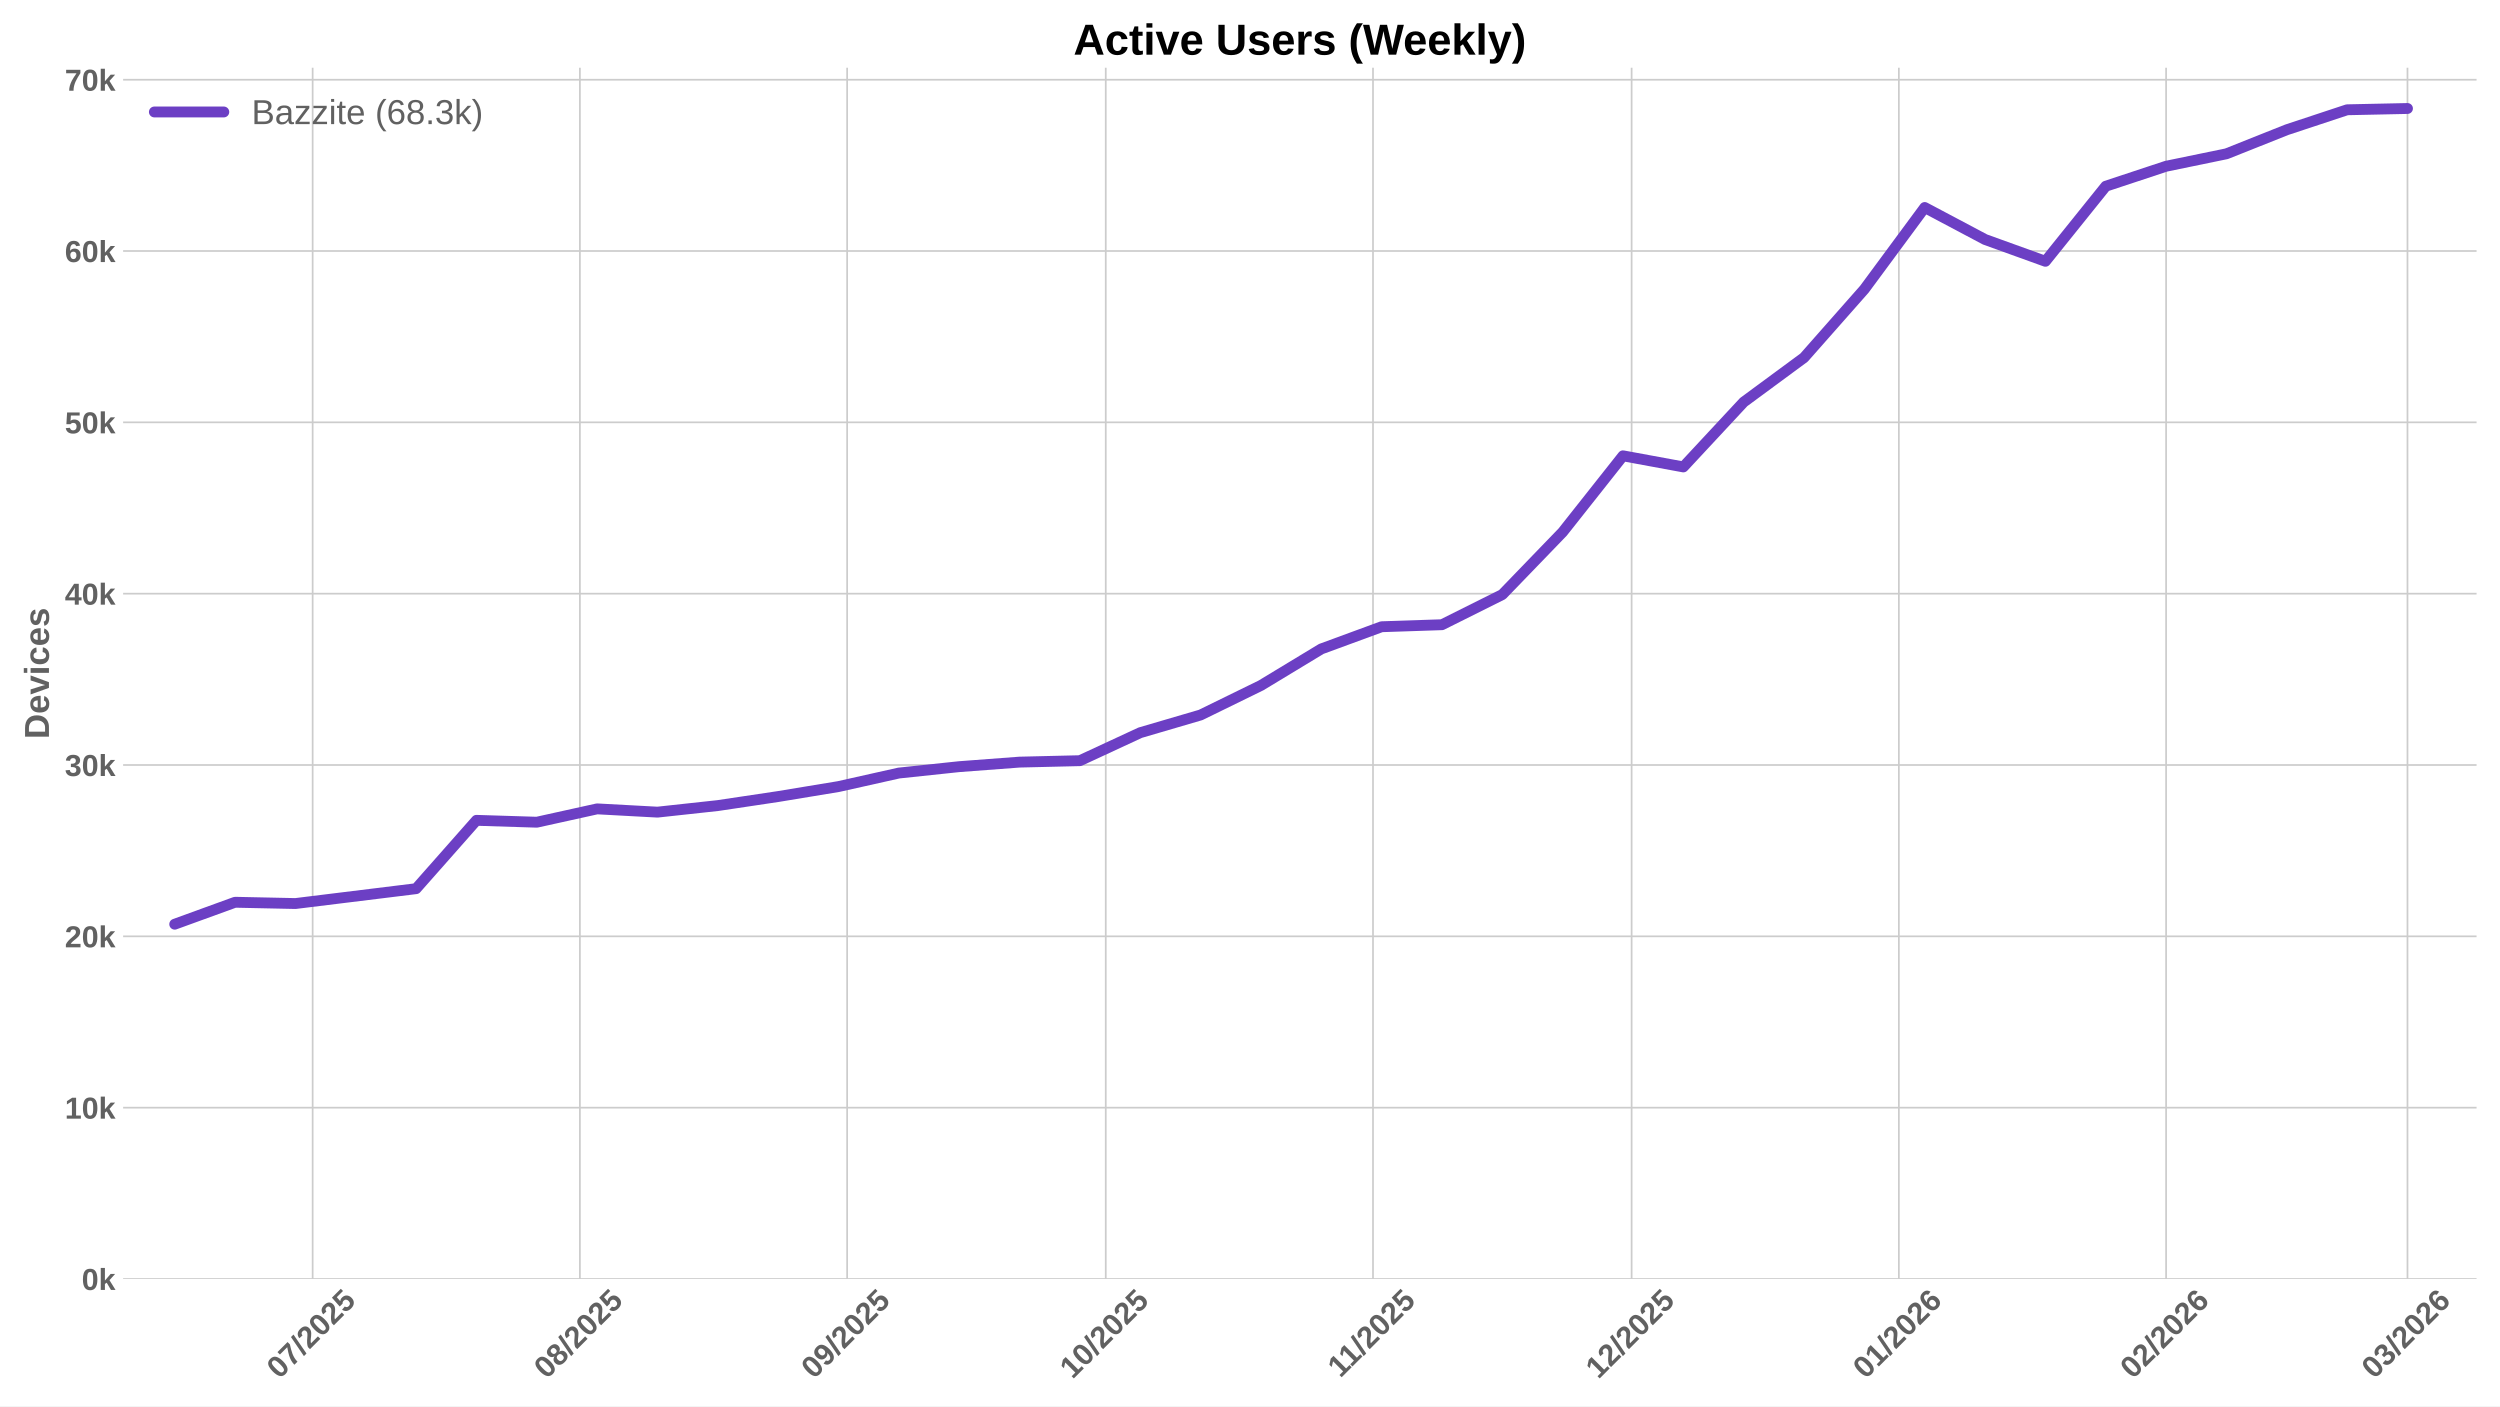
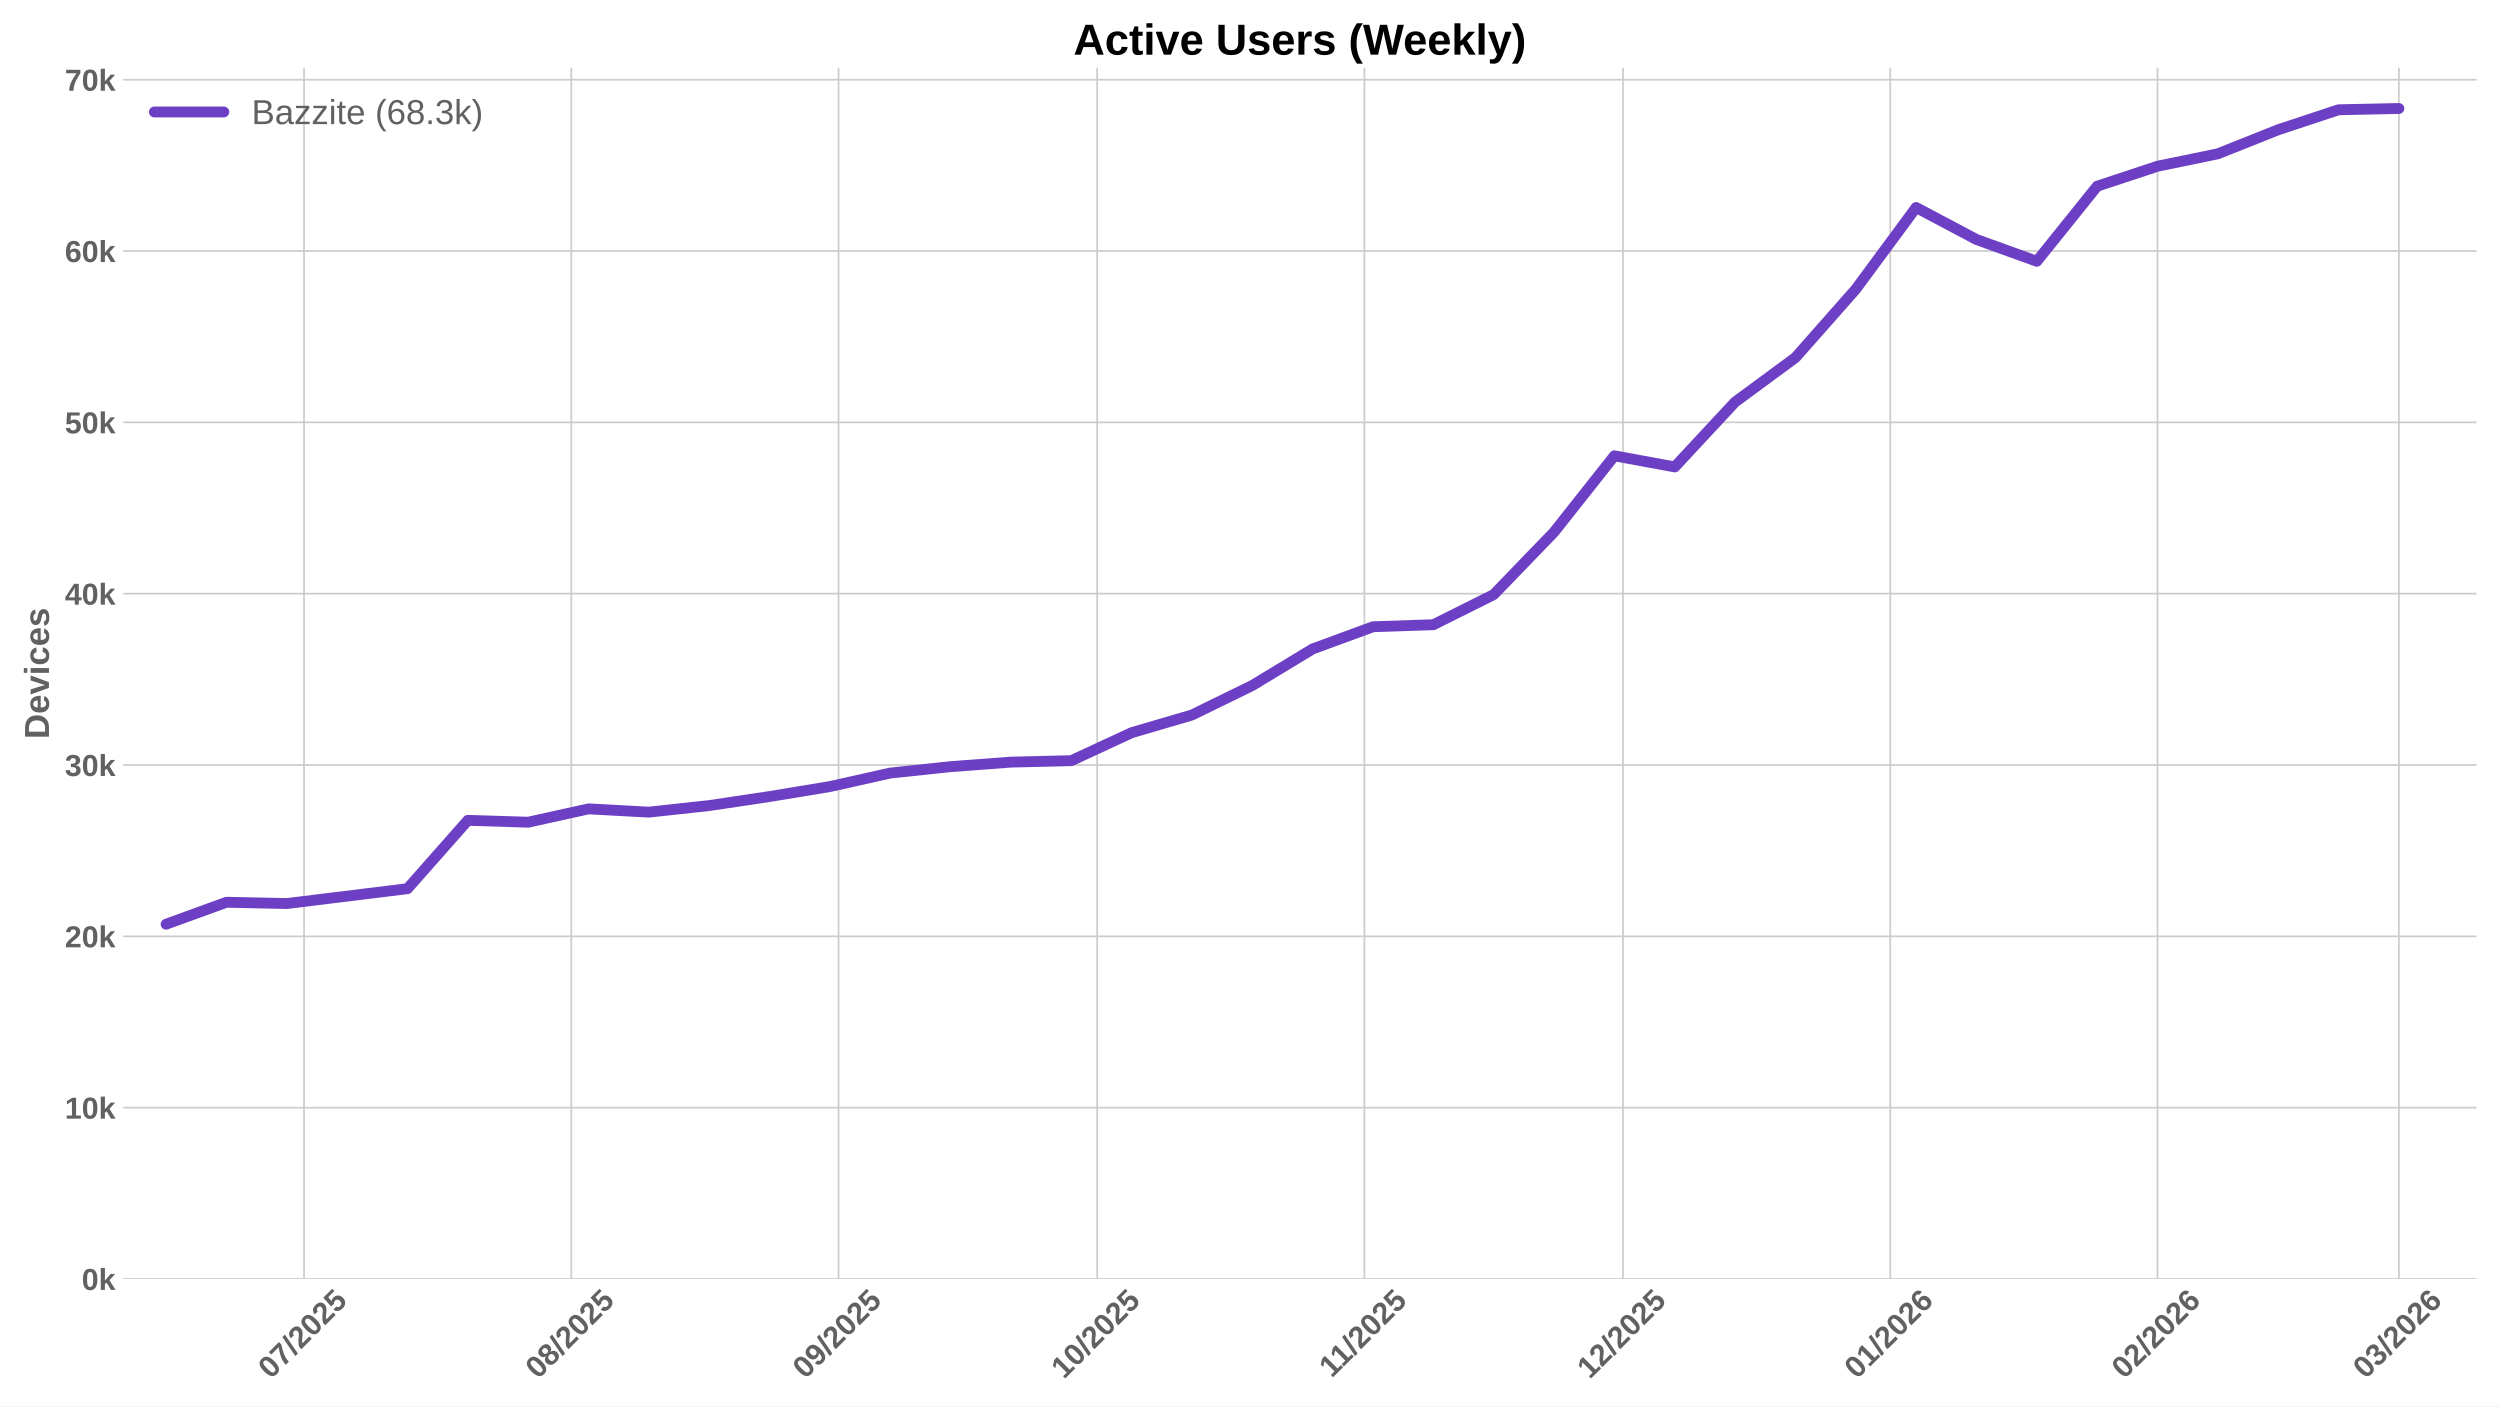
<svg xmlns="http://www.w3.org/2000/svg" xmlns:xlink="http://www.w3.org/1999/xlink" width="1152pt" height="648pt" viewBox="0 0 1152 648" version="1.1">
  <defs>
    <style type="text/css">*{stroke-linejoin: round; stroke-linecap: butt}</style>
  </defs>
  <g id="figure_1">
    <g id="patch_1">
      <path d="M 0 648  L 1152 648  L 1152 0  L 0 0  z " style="fill: #ffffff" />
    </g>
    <g id="axes_1">
      <g id="patch_2">
        <path d="M 56.73 589.343  L 1141.2 589.343  L 1141.2 31.2  L 56.73 31.2  z " style="fill: #ffffff" />
      </g>
      <g id="matplotlib.axis_1">
        <g id="xtick_1">
          <g id="line2d_1">
-             <path d="M 144.07 589.343  L 144.07 31.2  " clip-path="url(#pd4d0d3df00)" style="fill: none; stroke: #cccccc; stroke-width: 0.8; stroke-linecap: round" />
+             <path d="M 140.105 589.343  L 140.105 31.2  " clip-path="url(#p2dd704843e)" style="fill: none; stroke: #cccccc; stroke-width: 0.8; stroke-linecap: round" />
          </g>
          <g id="line2d_2" />
          <g id="text_1">
-             <g style="fill: #616161" transform="translate(128.7396 635.7977) rotate(-45) scale(0.14 -0.14)">
+             <g style="fill: #616161" transform="translate(124.7747 635.7977) rotate(-45) scale(0.14 -0.14)">
              <defs>
                <path id="LiberationSans-Bold-30" d="M 3297 2203  Q 3297 1088 2914 512  Q 2531 -63 1766 -63  Q 253 -63 253 2203  Q 253 2994 418 3494  Q 584 3994 915 4231  Q 1247 4469 1791 4469  Q 2572 4469 2934 3903  Q 3297 3338 3297 2203  z M 2416 2203  Q 2416 2813 2356 3150  Q 2297 3488 2165 3634  Q 2034 3781 1784 3781  Q 1519 3781 1383 3632  Q 1247 3484 1189 3148  Q 1131 2813 1131 2203  Q 1131 1600 1192 1261  Q 1253 922 1386 775  Q 1519 628 1772 628  Q 2022 628 2158 783  Q 2294 938 2355 1278  Q 2416 1619 2416 2203  z " transform="scale(0.015625)" />
                <path id="LiberationSans-Bold-37" d="M 3278 3706  Q 2981 3238 2717 2797  Q 2453 2356 2256 1911  Q 2059 1466 1945 995  Q 1831 525 1831 0  L 916 0  Q 916 550 1059 1064  Q 1203 1578 1475 2111  Q 1747 2644 2463 3681  L 275 3681  L 275 4403  L 3278 4403  L 3278 3706  z " transform="scale(0.015625)" />
                <path id="LiberationSans-Bold-2f" d="M 63 -128  L 972 4638  L 1716 4638  L 822 -128  L 63 -128  z " transform="scale(0.015625)" />
                <path id="LiberationSans-Bold-32" d="M 222 0  L 222 609  Q 394 988 711 1347  Q 1028 1706 1509 2097  Q 1972 2472 2158 2715  Q 2344 2959 2344 3194  Q 2344 3769 1766 3769  Q 1484 3769 1336 3617  Q 1188 3466 1144 3163  L 259 3213  Q 334 3825 717 4147  Q 1100 4469 1759 4469  Q 2472 4469 2853 4144  Q 3234 3819 3234 3231  Q 3234 2922 3112 2672  Q 2991 2422 2800 2211  Q 2609 2000 2376 1815  Q 2144 1631 1925 1456  Q 1706 1281 1526 1103  Q 1347 925 1259 722  L 3303 722  L 3303 0  L 222 0  z " transform="scale(0.015625)" />
                <path id="LiberationSans-Bold-35" d="M 3381 1466  Q 3381 766 2945 351  Q 2509 -63 1750 -63  Q 1088 -63 689 235  Q 291 534 197 1100  L 1075 1172  Q 1144 891 1319 762  Q 1494 634 1759 634  Q 2088 634 2283 843  Q 2478 1053 2478 1447  Q 2478 1794 2293 2001  Q 2109 2209 1778 2209  Q 1413 2209 1181 1925  L 325 1925  L 478 4403  L 3125 4403  L 3125 3750  L 1275 3750  L 1203 2638  Q 1522 2919 2000 2919  Q 2628 2919 3004 2528  Q 3381 2138 3381 1466  z " transform="scale(0.015625)" />
              </defs>
              <use xlink:href="#LiberationSans-Bold-30" />
              <use xlink:href="#LiberationSans-Bold-37" transform="translate(55.61523 0)" />
              <use xlink:href="#LiberationSans-Bold-2f" transform="translate(111.2305 0)" />
              <use xlink:href="#LiberationSans-Bold-32" transform="translate(139.0137 0)" />
              <use xlink:href="#LiberationSans-Bold-30" transform="translate(194.6289 0)" />
              <use xlink:href="#LiberationSans-Bold-32" transform="translate(250.2441 0)" />
              <use xlink:href="#LiberationSans-Bold-35" transform="translate(305.8594 0)" />
            </g>
          </g>
        </g>
        <g id="xtick_2">
          <g id="line2d_3">
-             <path d="M 267.215 589.343  L 267.215 31.2  " clip-path="url(#pd4d0d3df00)" style="fill: none; stroke: #cccccc; stroke-width: 0.8; stroke-linecap: round" />
+             <path d="M 263.25 589.343  L 263.25 31.2  " clip-path="url(#p2dd704843e)" style="fill: none; stroke: #cccccc; stroke-width: 0.8; stroke-linecap: round" />
          </g>
          <g id="line2d_4" />
          <g id="text_2">
-             <g style="fill: #616161" transform="translate(251.8845 635.7977) rotate(-45) scale(0.14 -0.14)">
+             <g style="fill: #616161" transform="translate(247.9197 635.7977) rotate(-45) scale(0.14 -0.14)">
              <defs>
                <path id="LiberationSans-Bold-38" d="M 3363 1241  Q 3363 622 2953 279  Q 2544 -63 1784 -63  Q 1031 -63 617 278  Q 203 619 203 1234  Q 203 1656 447 1945  Q 691 2234 1100 2303  L 1100 2316  Q 744 2394 525 2669  Q 306 2944 306 3303  Q 306 3844 689 4156  Q 1072 4469 1772 4469  Q 2488 4469 2870 4164  Q 3253 3859 3253 3297  Q 3253 2938 3036 2666  Q 2819 2394 2453 2322  L 2453 2309  Q 2878 2241 3120 1961  Q 3363 1681 3363 1241  z M 2350 3250  Q 2350 3563 2206 3708  Q 2063 3853 1772 3853  Q 1203 3853 1203 3250  Q 1203 2619 1778 2619  Q 2066 2619 2208 2766  Q 2350 2913 2350 3250  z M 2453 1313  Q 2453 2003 1766 2003  Q 1447 2003 1276 1822  Q 1106 1641 1106 1300  Q 1106 913 1275 734  Q 1444 556 1791 556  Q 2131 556 2292 734  Q 2453 913 2453 1313  z " transform="scale(0.015625)" />
              </defs>
              <use xlink:href="#LiberationSans-Bold-30" />
              <use xlink:href="#LiberationSans-Bold-38" transform="translate(55.61523 0)" />
              <use xlink:href="#LiberationSans-Bold-2f" transform="translate(111.2305 0)" />
              <use xlink:href="#LiberationSans-Bold-32" transform="translate(139.0137 0)" />
              <use xlink:href="#LiberationSans-Bold-30" transform="translate(194.6289 0)" />
              <use xlink:href="#LiberationSans-Bold-32" transform="translate(250.2441 0)" />
              <use xlink:href="#LiberationSans-Bold-35" transform="translate(305.8594 0)" />
            </g>
          </g>
        </g>
        <g id="xtick_3">
          <g id="line2d_5">
-             <path d="M 390.36 589.343  L 390.36 31.2  " clip-path="url(#pd4d0d3df00)" style="fill: none; stroke: #cccccc; stroke-width: 0.8; stroke-linecap: round" />
+             <path d="M 386.395 589.343  L 386.395 31.2  " clip-path="url(#p2dd704843e)" style="fill: none; stroke: #cccccc; stroke-width: 0.8; stroke-linecap: round" />
          </g>
          <g id="line2d_6" />
          <g id="text_3">
-             <g style="fill: #616161" transform="translate(375.0295 635.7977) rotate(-45) scale(0.14 -0.14)">
+             <g style="fill: #616161" transform="translate(371.0646 635.7977) rotate(-45) scale(0.14 -0.14)">
              <defs>
                <path id="LiberationSans-Bold-39" d="M 3322 2272  Q 3322 1100 2894 518  Q 2466 -63 1678 -63  Q 1097 -63 767 185  Q 438 434 300 972  L 1125 1088  Q 1247 628 1688 628  Q 2056 628 2254 981  Q 2453 1334 2459 2028  Q 2341 1794 2070 1661  Q 1800 1528 1488 1528  Q 906 1528 564 1923  Q 222 2319 222 2994  Q 222 3688 623 4078  Q 1025 4469 1759 4469  Q 2550 4469 2936 3920  Q 3322 3372 3322 2272  z M 2394 2888  Q 2394 3297 2214 3539  Q 2034 3781 1738 3781  Q 1447 3781 1280 3570  Q 1113 3359 1113 2988  Q 1113 2622 1278 2401  Q 1444 2181 1741 2181  Q 2022 2181 2208 2373  Q 2394 2566 2394 2888  z " transform="scale(0.015625)" />
              </defs>
              <use xlink:href="#LiberationSans-Bold-30" />
              <use xlink:href="#LiberationSans-Bold-39" transform="translate(55.61523 0)" />
              <use xlink:href="#LiberationSans-Bold-2f" transform="translate(111.2305 0)" />
              <use xlink:href="#LiberationSans-Bold-32" transform="translate(139.0137 0)" />
              <use xlink:href="#LiberationSans-Bold-30" transform="translate(194.6289 0)" />
              <use xlink:href="#LiberationSans-Bold-32" transform="translate(250.2441 0)" />
              <use xlink:href="#LiberationSans-Bold-35" transform="translate(305.8594 0)" />
            </g>
          </g>
        </g>
        <g id="xtick_4">
          <g id="line2d_7">
-             <path d="M 509.532 589.343  L 509.532 31.2  " clip-path="url(#pd4d0d3df00)" style="fill: none; stroke: #cccccc; stroke-width: 0.8; stroke-linecap: round" />
+             <path d="M 505.567 589.343  L 505.567 31.2  " clip-path="url(#p2dd704843e)" style="fill: none; stroke: #cccccc; stroke-width: 0.8; stroke-linecap: round" />
          </g>
          <g id="line2d_8" />
          <g id="text_4">
-             <g style="fill: #616161" transform="translate(494.202 635.7977) rotate(-45) scale(0.14 -0.14)">
+             <g style="fill: #616161" transform="translate(490.2372 635.7977) rotate(-45) scale(0.14 -0.14)">
              <defs>
                <path id="LiberationSans-Bold-31" d="M 403 0  L 403 653  L 1494 653  L 1494 3656  L 438 2997  L 438 3688  L 1541 4403  L 2372 4403  L 2372 653  L 3381 653  L 3381 0  L 403 0  z " transform="scale(0.015625)" />
              </defs>
              <use xlink:href="#LiberationSans-Bold-31" />
              <use xlink:href="#LiberationSans-Bold-30" transform="translate(55.61523 0)" />
              <use xlink:href="#LiberationSans-Bold-2f" transform="translate(111.2305 0)" />
              <use xlink:href="#LiberationSans-Bold-32" transform="translate(139.0137 0)" />
              <use xlink:href="#LiberationSans-Bold-30" transform="translate(194.6289 0)" />
              <use xlink:href="#LiberationSans-Bold-32" transform="translate(250.2441 0)" />
              <use xlink:href="#LiberationSans-Bold-35" transform="translate(305.8594 0)" />
            </g>
          </g>
        </g>
        <g id="xtick_5">
          <g id="line2d_9">
-             <path d="M 632.677 589.343  L 632.677 31.2  " clip-path="url(#pd4d0d3df00)" style="fill: none; stroke: #cccccc; stroke-width: 0.8; stroke-linecap: round" />
+             <path d="M 628.712 589.343  L 628.712 31.2  " clip-path="url(#p2dd704843e)" style="fill: none; stroke: #cccccc; stroke-width: 0.8; stroke-linecap: round" />
          </g>
          <g id="line2d_10" />
          <g id="text_5">
-             <g style="fill: #616161" transform="translate(617.6192 635.2532) rotate(-45) scale(0.14 -0.14)">
+             <g style="fill: #616161" transform="translate(613.6543 635.2532) rotate(-45) scale(0.14 -0.14)">
              <use xlink:href="#LiberationSans-Bold-31" />
              <use xlink:href="#LiberationSans-Bold-31" transform="translate(50.11523 0)" />
              <use xlink:href="#LiberationSans-Bold-2f" transform="translate(105.7305 0)" />
              <use xlink:href="#LiberationSans-Bold-32" transform="translate(133.5137 0)" />
              <use xlink:href="#LiberationSans-Bold-30" transform="translate(189.1289 0)" />
              <use xlink:href="#LiberationSans-Bold-32" transform="translate(244.7441 0)" />
              <use xlink:href="#LiberationSans-Bold-35" transform="translate(300.3594 0)" />
            </g>
          </g>
        </g>
        <g id="xtick_6">
          <g id="line2d_11">
-             <path d="M 751.85 589.343  L 751.85 31.2  " clip-path="url(#pd4d0d3df00)" style="fill: none; stroke: #cccccc; stroke-width: 0.8; stroke-linecap: round" />
+             <path d="M 747.885 589.343  L 747.885 31.2  " clip-path="url(#p2dd704843e)" style="fill: none; stroke: #cccccc; stroke-width: 0.8; stroke-linecap: round" />
          </g>
          <g id="line2d_12" />
          <g id="text_6">
-             <g style="fill: #616161" transform="translate(736.5195 635.7977) rotate(-45) scale(0.14 -0.14)">
+             <g style="fill: #616161" transform="translate(732.5546 635.7977) rotate(-45) scale(0.14 -0.14)">
              <use xlink:href="#LiberationSans-Bold-31" />
              <use xlink:href="#LiberationSans-Bold-32" transform="translate(55.61523 0)" />
              <use xlink:href="#LiberationSans-Bold-2f" transform="translate(111.2305 0)" />
              <use xlink:href="#LiberationSans-Bold-32" transform="translate(139.0137 0)" />
              <use xlink:href="#LiberationSans-Bold-30" transform="translate(194.6289 0)" />
              <use xlink:href="#LiberationSans-Bold-32" transform="translate(250.2441 0)" />
              <use xlink:href="#LiberationSans-Bold-35" transform="translate(305.8594 0)" />
            </g>
          </g>
        </g>
        <g id="xtick_7">
          <g id="line2d_13">
-             <path d="M 874.995 589.343  L 874.995 31.2  " clip-path="url(#pd4d0d3df00)" style="fill: none; stroke: #cccccc; stroke-width: 0.8; stroke-linecap: round" />
+             <path d="M 871.03 589.343  L 871.03 31.2  " clip-path="url(#p2dd704843e)" style="fill: none; stroke: #cccccc; stroke-width: 0.8; stroke-linecap: round" />
          </g>
          <g id="line2d_14" />
          <g id="text_7">
-             <g style="fill: #616161" transform="translate(859.6644 635.7977) rotate(-45) scale(0.14 -0.14)">
+             <g style="fill: #616161" transform="translate(855.6996 635.7977) rotate(-45) scale(0.14 -0.14)">
              <defs>
                <path id="LiberationSans-Bold-36" d="M 3328 1441  Q 3328 738 2934 337  Q 2541 -63 1847 -63  Q 1069 -63 651 482  Q 234 1028 234 2100  Q 234 3278 657 3873  Q 1081 4469 1869 4469  Q 2428 4469 2751 4222  Q 3075 3975 3209 3456  L 2381 3341  Q 2263 3775 1850 3775  Q 1497 3775 1295 3422  Q 1094 3069 1094 2350  Q 1234 2584 1484 2709  Q 1734 2834 2050 2834  Q 2641 2834 2984 2459  Q 3328 2084 3328 1441  z M 2447 1416  Q 2447 1791 2273 1989  Q 2100 2188 1797 2188  Q 1506 2188 1331 2002  Q 1156 1816 1156 1509  Q 1156 1125 1339 873  Q 1522 622 1819 622  Q 2116 622 2281 833  Q 2447 1044 2447 1416  z " transform="scale(0.015625)" />
              </defs>
              <use xlink:href="#LiberationSans-Bold-30" />
              <use xlink:href="#LiberationSans-Bold-31" transform="translate(55.61523 0)" />
              <use xlink:href="#LiberationSans-Bold-2f" transform="translate(111.2305 0)" />
              <use xlink:href="#LiberationSans-Bold-32" transform="translate(139.0137 0)" />
              <use xlink:href="#LiberationSans-Bold-30" transform="translate(194.6289 0)" />
              <use xlink:href="#LiberationSans-Bold-32" transform="translate(250.2441 0)" />
              <use xlink:href="#LiberationSans-Bold-36" transform="translate(305.8594 0)" />
            </g>
          </g>
        </g>
        <g id="xtick_8">
          <g id="line2d_15">
-             <path d="M 998.14 589.343  L 998.14 31.2  " clip-path="url(#pd4d0d3df00)" style="fill: none; stroke: #cccccc; stroke-width: 0.8; stroke-linecap: round" />
+             <path d="M 994.175 589.343  L 994.175 31.2  " clip-path="url(#p2dd704843e)" style="fill: none; stroke: #cccccc; stroke-width: 0.8; stroke-linecap: round" />
          </g>
          <g id="line2d_16" />
          <g id="text_8">
-             <g style="fill: #616161" transform="translate(982.8094 635.7977) rotate(-45) scale(0.14 -0.14)">
+             <g style="fill: #616161" transform="translate(978.8445 635.7977) rotate(-45) scale(0.14 -0.14)">
              <use xlink:href="#LiberationSans-Bold-30" />
              <use xlink:href="#LiberationSans-Bold-32" transform="translate(55.61523 0)" />
              <use xlink:href="#LiberationSans-Bold-2f" transform="translate(111.2305 0)" />
              <use xlink:href="#LiberationSans-Bold-32" transform="translate(139.0137 0)" />
              <use xlink:href="#LiberationSans-Bold-30" transform="translate(194.6289 0)" />
              <use xlink:href="#LiberationSans-Bold-32" transform="translate(250.2441 0)" />
              <use xlink:href="#LiberationSans-Bold-36" transform="translate(305.8594 0)" />
            </g>
          </g>
        </g>
        <g id="xtick_9">
          <g id="line2d_17">
-             <path d="M 1109.367 589.343  L 1109.367 31.2  " clip-path="url(#pd4d0d3df00)" style="fill: none; stroke: #cccccc; stroke-width: 0.8; stroke-linecap: round" />
+             <path d="M 1105.403 589.343  L 1105.403 31.2  " clip-path="url(#p2dd704843e)" style="fill: none; stroke: #cccccc; stroke-width: 0.8; stroke-linecap: round" />
          </g>
          <g id="line2d_18" />
          <g id="text_9">
-             <g style="fill: #616161" transform="translate(1094.037 635.7977) rotate(-45) scale(0.14 -0.14)">
+             <g style="fill: #616161" transform="translate(1090.072 635.7977) rotate(-45) scale(0.14 -0.14)">
              <defs>
                <path id="LiberationSans-Bold-33" d="M 3328 1222  Q 3328 603 2922 265  Q 2516 -72 1766 -72  Q 1056 -72 637 254  Q 219 581 147 1197  L 1041 1275  Q 1125 641 1763 641  Q 2078 641 2253 797  Q 2428 953 2428 1275  Q 2428 1569 2215 1725  Q 2003 1881 1584 1881  L 1278 1881  L 1278 2591  L 1566 2591  Q 1944 2591 2134 2745  Q 2325 2900 2325 3188  Q 2325 3459 2173 3614  Q 2022 3769 1731 3769  Q 1459 3769 1292 3619  Q 1125 3469 1100 3194  L 222 3256  Q 291 3825 694 4147  Q 1097 4469 1747 4469  Q 2438 4469 2827 4158  Q 3216 3847 3216 3297  Q 3216 2884 2973 2618  Q 2731 2353 2275 2266  L 2275 2253  Q 2781 2194 3054 1920  Q 3328 1647 3328 1222  z " transform="scale(0.015625)" />
              </defs>
              <use xlink:href="#LiberationSans-Bold-30" />
              <use xlink:href="#LiberationSans-Bold-33" transform="translate(55.61523 0)" />
              <use xlink:href="#LiberationSans-Bold-2f" transform="translate(111.2305 0)" />
              <use xlink:href="#LiberationSans-Bold-32" transform="translate(139.0137 0)" />
              <use xlink:href="#LiberationSans-Bold-30" transform="translate(194.6289 0)" />
              <use xlink:href="#LiberationSans-Bold-32" transform="translate(250.2441 0)" />
              <use xlink:href="#LiberationSans-Bold-36" transform="translate(305.8594 0)" />
            </g>
          </g>
        </g>
      </g>
      <g id="matplotlib.axis_2">
        <g id="ytick_1">
          <g id="line2d_19">
-             <path d="M 56.73 589.343  L 1141.2 589.343  " clip-path="url(#pd4d0d3df00)" style="fill: none; stroke: #cccccc; stroke-width: 0.8; stroke-linecap: round" />
+             <path d="M 56.73 589.343  L 1141.2 589.343  " clip-path="url(#p2dd704843e)" style="fill: none; stroke: #cccccc; stroke-width: 0.8; stroke-linecap: round" />
          </g>
          <g id="line2d_20" />
          <g id="text_10">
            <g style="fill: #616161" transform="translate(37.65937 594.416) scale(0.14 -0.14)">
              <defs>
                <path id="LiberationSans-Bold-6b" d="M 2606 0  L 1703 1531  L 1325 1269  L 1325 0  L 447 0  L 447 4638  L 1325 4638  L 1325 1981  L 2531 3381  L 3475 3381  L 2288 2063  L 3566 0  L 2606 0  z " transform="scale(0.015625)" />
              </defs>
              <use xlink:href="#LiberationSans-Bold-30" />
              <use xlink:href="#LiberationSans-Bold-6b" transform="translate(55.61523 0)" />
            </g>
          </g>
        </g>
        <g id="ytick_2">
          <g id="line2d_21">
-             <path d="M 56.73 510.399  L 1141.2 510.399  " clip-path="url(#pd4d0d3df00)" style="fill: none; stroke: #cccccc; stroke-width: 0.8; stroke-linecap: round" />
+             <path d="M 56.73 510.399  L 1141.2 510.399  " clip-path="url(#p2dd704843e)" style="fill: none; stroke: #cccccc; stroke-width: 0.8; stroke-linecap: round" />
          </g>
          <g id="line2d_22" />
          <g id="text_11">
            <g style="fill: #616161" transform="translate(29.87406 515.4714) scale(0.14 -0.14)">
              <use xlink:href="#LiberationSans-Bold-31" />
              <use xlink:href="#LiberationSans-Bold-30" transform="translate(55.61523 0)" />
              <use xlink:href="#LiberationSans-Bold-6b" transform="translate(111.2305 0)" />
            </g>
          </g>
        </g>
        <g id="ytick_3">
          <g id="line2d_23">
-             <path d="M 56.73 431.454  L 1141.2 431.454  " clip-path="url(#pd4d0d3df00)" style="fill: none; stroke: #cccccc; stroke-width: 0.8; stroke-linecap: round" />
+             <path d="M 56.73 431.454  L 1141.2 431.454  " clip-path="url(#p2dd704843e)" style="fill: none; stroke: #cccccc; stroke-width: 0.8; stroke-linecap: round" />
          </g>
          <g id="line2d_24" />
          <g id="text_12">
            <g style="fill: #616161" transform="translate(29.87406 436.5269) scale(0.14 -0.14)">
              <use xlink:href="#LiberationSans-Bold-32" />
              <use xlink:href="#LiberationSans-Bold-30" transform="translate(55.61523 0)" />
              <use xlink:href="#LiberationSans-Bold-6b" transform="translate(111.2305 0)" />
            </g>
          </g>
        </g>
        <g id="ytick_4">
          <g id="line2d_25">
-             <path d="M 56.73 352.51  L 1141.2 352.51  " clip-path="url(#pd4d0d3df00)" style="fill: none; stroke: #cccccc; stroke-width: 0.8; stroke-linecap: round" />
+             <path d="M 56.73 352.51  L 1141.2 352.51  " clip-path="url(#p2dd704843e)" style="fill: none; stroke: #cccccc; stroke-width: 0.8; stroke-linecap: round" />
          </g>
          <g id="line2d_26" />
          <g id="text_13">
            <g style="fill: #616161" transform="translate(29.87406 357.5823) scale(0.14 -0.14)">
              <use xlink:href="#LiberationSans-Bold-33" />
              <use xlink:href="#LiberationSans-Bold-30" transform="translate(55.61523 0)" />
              <use xlink:href="#LiberationSans-Bold-6b" transform="translate(111.2305 0)" />
            </g>
          </g>
        </g>
        <g id="ytick_5">
          <g id="line2d_27">
-             <path d="M 56.73 273.565  L 1141.2 273.565  " clip-path="url(#pd4d0d3df00)" style="fill: none; stroke: #cccccc; stroke-width: 0.8; stroke-linecap: round" />
+             <path d="M 56.73 273.565  L 1141.2 273.565  " clip-path="url(#p2dd704843e)" style="fill: none; stroke: #cccccc; stroke-width: 0.8; stroke-linecap: round" />
          </g>
          <g id="line2d_28" />
          <g id="text_14">
            <g style="fill: #616161" transform="translate(29.87406 278.6378) scale(0.14 -0.14)">
              <defs>
                <path id="LiberationSans-Bold-34" d="M 2938 897  L 2938 0  L 2100 0  L 2100 897  L 97 897  L 97 1556  L 1956 4403  L 2938 4403  L 2938 1550  L 3525 1550  L 3525 897  L 2938 897  z M 2100 2991  Q 2100 3159 2111 3356  Q 2122 3553 2128 3609  Q 2047 3434 1834 3103  L 813 1550  L 2100 1550  L 2100 2991  z " transform="scale(0.015625)" />
              </defs>
              <use xlink:href="#LiberationSans-Bold-34" />
              <use xlink:href="#LiberationSans-Bold-30" transform="translate(55.61523 0)" />
              <use xlink:href="#LiberationSans-Bold-6b" transform="translate(111.2305 0)" />
            </g>
          </g>
        </g>
        <g id="ytick_6">
          <g id="line2d_29">
-             <path d="M 56.73 194.62  L 1141.2 194.62  " clip-path="url(#pd4d0d3df00)" style="fill: none; stroke: #cccccc; stroke-width: 0.8; stroke-linecap: round" />
+             <path d="M 56.73 194.62  L 1141.2 194.62  " clip-path="url(#p2dd704843e)" style="fill: none; stroke: #cccccc; stroke-width: 0.8; stroke-linecap: round" />
          </g>
          <g id="line2d_30" />
          <g id="text_15">
            <g style="fill: #616161" transform="translate(29.87406 199.6932) scale(0.14 -0.14)">
              <use xlink:href="#LiberationSans-Bold-35" />
              <use xlink:href="#LiberationSans-Bold-30" transform="translate(55.61523 0)" />
              <use xlink:href="#LiberationSans-Bold-6b" transform="translate(111.2305 0)" />
            </g>
          </g>
        </g>
        <g id="ytick_7">
          <g id="line2d_31">
-             <path d="M 56.73 115.676  L 1141.2 115.676  " clip-path="url(#pd4d0d3df00)" style="fill: none; stroke: #cccccc; stroke-width: 0.8; stroke-linecap: round" />
+             <path d="M 56.73 115.676  L 1141.2 115.676  " clip-path="url(#p2dd704843e)" style="fill: none; stroke: #cccccc; stroke-width: 0.8; stroke-linecap: round" />
          </g>
          <g id="line2d_32" />
          <g id="text_16">
            <g style="fill: #616161" transform="translate(29.87406 120.7486) scale(0.14 -0.14)">
              <use xlink:href="#LiberationSans-Bold-36" />
              <use xlink:href="#LiberationSans-Bold-30" transform="translate(55.61523 0)" />
              <use xlink:href="#LiberationSans-Bold-6b" transform="translate(111.2305 0)" />
            </g>
          </g>
        </g>
        <g id="ytick_8">
          <g id="line2d_33">
-             <path d="M 56.73 36.731  L 1141.2 36.731  " clip-path="url(#pd4d0d3df00)" style="fill: none; stroke: #cccccc; stroke-width: 0.8; stroke-linecap: round" />
+             <path d="M 56.73 36.731  L 1141.2 36.731  " clip-path="url(#p2dd704843e)" style="fill: none; stroke: #cccccc; stroke-width: 0.8; stroke-linecap: round" />
          </g>
          <g id="line2d_34" />
          <g id="text_17">
            <g style="fill: #616161" transform="translate(29.87406 41.80406) scale(0.14 -0.14)">
              <use xlink:href="#LiberationSans-Bold-37" />
              <use xlink:href="#LiberationSans-Bold-30" transform="translate(55.61523 0)" />
              <use xlink:href="#LiberationSans-Bold-6b" transform="translate(111.2305 0)" />
            </g>
          </g>
        </g>
        <g id="text_18">
          <g style="fill: #616161" transform="translate(22.55406 340.5153) rotate(-90) scale(0.16 -0.16)">
            <defs>
              <path id="LiberationSans-Bold-44" d="M 4353 2234  Q 4353 1553 4086 1045  Q 3819 538 3330 269  Q 2841 0 2209 0  L 428 0  L 428 4403  L 2022 4403  Q 3134 4403 3743 3842  Q 4353 3281 4353 2234  z M 3425 2234  Q 3425 2944 3056 3317  Q 2688 3691 2003 3691  L 1350 3691  L 1350 713  L 2131 713  Q 2725 713 3075 1122  Q 3425 1531 3425 2234  z " transform="scale(0.015625)" />
              <path id="LiberationSans-Bold-65" d="M 1831 -63  Q 1069 -63 659 389  Q 250 841 250 1706  Q 250 2544 665 2994  Q 1081 3444 1844 3444  Q 2572 3444 2956 2961  Q 3341 2478 3341 1547  L 3341 1522  L 1172 1522  Q 1172 1028 1355 776  Q 1538 525 1875 525  Q 2341 525 2463 928  L 3291 856  Q 2931 -63 1831 -63  z M 1831 2891  Q 1522 2891 1355 2675  Q 1188 2459 1178 2072  L 2491 2072  Q 2466 2481 2294 2686  Q 2122 2891 1831 2891  z " transform="scale(0.015625)" />
              <path id="LiberationSans-Bold-76" d="M 2284 0  L 1234 0  L 25 3381  L 953 3381  L 1544 1491  Q 1591 1334 1766 709  Q 1797 838 1894 1159  Q 1991 1481 2613 3381  L 3531 3381  L 2284 0  z " transform="scale(0.015625)" />
              <path id="LiberationSans-Bold-69" d="M 447 3991  L 447 4638  L 1325 4638  L 1325 3991  L 447 3991  z M 447 0  L 447 3381  L 1325 3381  L 1325 0  L 447 0  z " transform="scale(0.015625)" />
              <path id="LiberationSans-Bold-63" d="M 1856 -63  Q 1088 -63 669 395  Q 250 853 250 1672  Q 250 2509 672 2976  Q 1094 3444 1869 3444  Q 2466 3444 2856 3144  Q 3247 2844 3347 2316  L 2463 2272  Q 2425 2531 2275 2686  Q 2125 2841 1850 2841  Q 1172 2841 1172 1706  Q 1172 538 1863 538  Q 2113 538 2281 695  Q 2450 853 2491 1166  L 3372 1125  Q 3325 778 3123 506  Q 2922 234 2594 85  Q 2266 -63 1856 -63  z " transform="scale(0.015625)" />
              <path id="LiberationSans-Bold-73" d="M 3297 988  Q 3297 497 2895 217  Q 2494 -63 1784 -63  Q 1088 -63 717 157  Q 347 378 225 844  L 997 959  Q 1063 719 1223 619  Q 1384 519 1784 519  Q 2153 519 2322 612  Q 2491 706 2491 906  Q 2491 1069 2355 1164  Q 2219 1259 1894 1325  Q 1150 1472 890 1598  Q 631 1725 495 1926  Q 359 2128 359 2422  Q 359 2906 732 3176  Q 1106 3447 1791 3447  Q 2394 3447 2761 3212  Q 3128 2978 3219 2534  L 2441 2453  Q 2403 2659 2256 2761  Q 2109 2863 1791 2863  Q 1478 2863 1322 2783  Q 1166 2703 1166 2516  Q 1166 2369 1286 2283  Q 1406 2197 1691 2141  Q 2088 2059 2395 1973  Q 2703 1888 2889 1769  Q 3075 1650 3186 1464  Q 3297 1278 3297 988  z " transform="scale(0.015625)" />
            </defs>
            <use xlink:href="#LiberationSans-Bold-44" />
            <use xlink:href="#LiberationSans-Bold-65" transform="translate(72.2168 0)" />
            <use xlink:href="#LiberationSans-Bold-76" transform="translate(127.832 0)" />
            <use xlink:href="#LiberationSans-Bold-69" transform="translate(183.4473 0)" />
            <use xlink:href="#LiberationSans-Bold-63" transform="translate(211.2305 0)" />
            <use xlink:href="#LiberationSans-Bold-65" transform="translate(266.8457 0)" />
            <use xlink:href="#LiberationSans-Bold-73" transform="translate(322.4609 0)" />
          </g>
        </g>
      </g>
      <g id="line2d_35">
-         <path d="M 80.511 425.873  L 108.318 415.76  L 136.125 416.352  L 191.739 409.5  L 219.546 378.009  L 247.353 378.877  L 275.16 372.727  L 302.967 374.235  L 330.774 371.211  L 358.58 367.043  L 386.387 362.449  L 414.194 356.22  L 442.001 353.275  L 469.808 351.183  L 497.615 350.52  L 525.422 337.621  L 553.229 329.466  L 581.036 315.856  L 608.843 299.025  L 636.65 288.801  L 664.457 287.87  L 692.264 273.983  L 720.07 245.184  L 747.877 210.038  L 775.684 215.162  L 803.491 185.273  L 831.298 164.779  L 859.105 133.265  L 886.912 95.616  L 914.719 110.363  L 942.526 120.405  L 970.333 85.811  L 998.14 76.606  L 1025.947 70.867  L 1053.754 59.791  L 1081.56 50.586  L 1109.367 49.994  " clip-path="url(#pd4d0d3df00)" style="fill: none; stroke: #6c3fc4; stroke-width: 5; stroke-linecap: round" />
+         <path d="M 76.546 425.873  L 104.353 415.76  L 132.16 416.352  L 187.774 409.5  L 215.581 378.009  L 243.388 378.877  L 271.195 372.727  L 299.002 374.235  L 326.809 371.211  L 354.616 367.043  L 382.423 362.449  L 410.229 356.22  L 438.036 353.275  L 465.843 351.183  L 493.65 350.52  L 521.457 337.621  L 549.264 329.466  L 577.071 315.856  L 604.878 299.025  L 632.685 288.801  L 660.492 287.87  L 688.299 273.983  L 716.106 245.184  L 743.913 210.038  L 771.719 215.162  L 799.526 185.273  L 827.333 164.779  L 855.14 133.265  L 882.947 95.616  L 910.754 110.363  L 938.561 120.405  L 966.368 85.811  L 994.175 76.606  L 1021.982 70.867  L 1049.789 59.791  L 1077.596 50.586  L 1105.403 49.994  " clip-path="url(#p2dd704843e)" style="fill: none; stroke: #6c3fc4; stroke-width: 5; stroke-linecap: round" />
      </g>
      <g id="patch_3">
        <path d="M 56.73 589.343  L 56.73 31.2  " style="fill: none" />
      </g>
      <g id="patch_4">
        <path d="M 1141.2 589.343  L 1141.2 31.2  " style="fill: none" />
      </g>
      <g id="patch_5">
        <path d="M 56.73 589.343  L 1141.2 589.343  " style="fill: none" />
      </g>
      <g id="patch_6">
        <path d="M 56.73 31.2  L 1141.2 31.2  " style="fill: none" />
      </g>
      <g id="text_19">
        <g transform="translate(494.6541 25.2) scale(0.2 -0.2)">
          <defs>
            <path id="LiberationSans-Bold-41" d="M 3541 0  L 3150 1125  L 1472 1125  L 1081 0  L 159 0  L 1766 4403  L 2853 4403  L 4453 0  L 3541 0  z M 2309 3725  L 2291 3656  Q 2259 3544 2215 3400  Q 2172 3256 1678 1819  L 2944 1819  L 2509 3084  L 2375 3509  L 2309 3725  z " transform="scale(0.015625)" />
            <path id="LiberationSans-Bold-74" d="M 1313 -56  Q 925 -56 715 155  Q 506 366 506 794  L 506 2788  L 78 2788  L 78 3381  L 550 3381  L 825 4175  L 1375 4175  L 1375 3381  L 2016 3381  L 2016 2788  L 1375 2788  L 1375 1031  Q 1375 784 1469 667  Q 1563 550 1759 550  Q 1863 550 2053 594  L 2053 50  Q 1728 -56 1313 -56  z " transform="scale(0.015625)" />
            <path id="LiberationSans-Bold-20" transform="scale(0.015625)" />
            <path id="LiberationSans-Bold-55" d="M 2259 -63  Q 1350 -63 867 381  Q 384 825 384 1650  L 384 4403  L 1306 4403  L 1306 1722  Q 1306 1200 1554 929  Q 1803 659 2284 659  Q 2778 659 3043 942  Q 3309 1225 3309 1753  L 3309 4403  L 4231 4403  L 4231 1697  Q 4231 859 3714 398  Q 3197 -63 2259 -63  z " transform="scale(0.015625)" />
            <path id="LiberationSans-Bold-72" d="M 447 0  L 447 2588  Q 447 2866 439 3052  Q 431 3238 422 3381  L 1259 3381  Q 1269 3325 1284 3039  Q 1300 2753 1300 2659  L 1313 2659  Q 1441 3016 1541 3161  Q 1641 3306 1778 3376  Q 1916 3447 2122 3447  Q 2291 3447 2394 3400  L 2394 2666  Q 2181 2713 2019 2713  Q 1691 2713 1508 2447  Q 1325 2181 1325 1659  L 1325 0  L 447 0  z " transform="scale(0.015625)" />
            <path id="LiberationSans-Bold-28" d="M 1247 -1328  Q 756 -622 537 81  Q 319 784 319 1659  Q 319 2531 537 3232  Q 756 3934 1247 4638  L 2125 4638  Q 1631 3925 1407 3219  Q 1184 2513 1184 1656  Q 1184 803 1406 101  Q 1628 -600 2125 -1328  L 1247 -1328  z " transform="scale(0.015625)" />
            <path id="LiberationSans-Bold-57" d="M 4897 0  L 3803 0  L 3206 2547  Q 3097 2997 3022 3488  Q 2947 3078 2900 2864  Q 2853 2650 2234 0  L 1141 0  L 6 4403  L 941 4403  L 1578 1559  L 1722 872  Q 1809 1306 1892 1701  Q 1975 2097 2516 4403  L 3547 4403  L 4103 2059  Q 4169 1797 4325 872  L 4403 1234  L 4569 1953  L 5100 4403  L 6034 4403  L 4897 0  z " transform="scale(0.015625)" />
            <path id="LiberationSans-Bold-6c" d="M 447 0  L 447 4638  L 1325 4638  L 1325 0  L 447 0  z " transform="scale(0.015625)" />
            <path id="LiberationSans-Bold-79" d="M 884 -1328  Q 569 -1328 331 -1288  L 331 -663  Q 497 -688 634 -688  Q 822 -688 945 -628  Q 1069 -569 1167 -431  Q 1266 -294 1388 34  L 50 3381  L 978 3381  L 1509 1797  Q 1634 1456 1825 753  L 1903 1050  L 2106 1784  L 2606 3381  L 3525 3381  L 2188 -178  Q 1919 -828 1630 -1078  Q 1341 -1328 884 -1328  z " transform="scale(0.015625)" />
            <path id="LiberationSans-Bold-29" d="M 6 -1328  Q 506 -597 726 101  Q 947 800 947 1656  Q 947 2516 722 3223  Q 497 3931 6 4638  L 884 4638  Q 1378 3928 1595 3225  Q 1813 2522 1813 1659  Q 1813 791 1595 87  Q 1378 -616 884 -1328  L 6 -1328  z " transform="scale(0.015625)" />
          </defs>
          <use xlink:href="#LiberationSans-Bold-41" />
          <use xlink:href="#LiberationSans-Bold-63" transform="translate(72.2168 0)" />
          <use xlink:href="#LiberationSans-Bold-74" transform="translate(127.832 0)" />
          <use xlink:href="#LiberationSans-Bold-69" transform="translate(161.1328 0)" />
          <use xlink:href="#LiberationSans-Bold-76" transform="translate(188.916 0)" />
          <use xlink:href="#LiberationSans-Bold-65" transform="translate(244.5312 0)" />
          <use xlink:href="#LiberationSans-Bold-20" transform="translate(300.1465 0)" />
          <use xlink:href="#LiberationSans-Bold-55" transform="translate(327.9297 0)" />
          <use xlink:href="#LiberationSans-Bold-73" transform="translate(400.1465 0)" />
          <use xlink:href="#LiberationSans-Bold-65" transform="translate(455.7617 0)" />
          <use xlink:href="#LiberationSans-Bold-72" transform="translate(511.377 0)" />
          <use xlink:href="#LiberationSans-Bold-73" transform="translate(550.293 0)" />
          <use xlink:href="#LiberationSans-Bold-20" transform="translate(605.9082 0)" />
          <use xlink:href="#LiberationSans-Bold-28" transform="translate(633.6914 0)" />
          <use xlink:href="#LiberationSans-Bold-57" transform="translate(666.9922 0)" />
          <use xlink:href="#LiberationSans-Bold-65" transform="translate(759.627 0)" />
          <use xlink:href="#LiberationSans-Bold-65" transform="translate(815.2422 0)" />
          <use xlink:href="#LiberationSans-Bold-6b" transform="translate(870.8574 0)" />
          <use xlink:href="#LiberationSans-Bold-6c" transform="translate(926.4727 0)" />
          <use xlink:href="#LiberationSans-Bold-79" transform="translate(954.2559 0)" />
          <use xlink:href="#LiberationSans-Bold-29" transform="translate(1009.871 0)" />
        </g>
      </g>
      <g id="legend_1">
        <g id="line2d_36">
          <path d="M 71.13 51.595  L 87.13 51.595  L 103.13 51.595  " style="fill: none; stroke: #6c3fc4; stroke-width: 5; stroke-linecap: round" />
        </g>
        <g id="text_20">
          <g style="fill: #616161" transform="translate(115.93 57.195) scale(0.16 -0.16)">
            <defs>
              <path id="LiberationSans-42" d="M 3931 1241  Q 3931 653 3503 326  Q 3075 0 2313 0  L 525 0  L 525 4403  L 2125 4403  Q 3675 4403 3675 3334  Q 3675 2944 3456 2678  Q 3238 2413 2838 2322  Q 3363 2259 3647 1970  Q 3931 1681 3931 1241  z M 3075 3263  Q 3075 3619 2831 3772  Q 2588 3925 2125 3925  L 1122 3925  L 1122 2531  L 2125 2531  Q 2603 2531 2839 2711  Q 3075 2891 3075 3263  z M 3328 1288  Q 3328 2066 2234 2066  L 1122 2066  L 1122 478  L 2281 478  Q 2828 478 3078 681  Q 3328 884 3328 1288  z " transform="scale(0.015625)" />
              <path id="LiberationSans-61" d="M 1294 -63  Q 784 -63 528 206  Q 272 475 272 944  Q 272 1469 617 1750  Q 963 2031 1731 2050  L 2491 2063  L 2491 2247  Q 2491 2659 2316 2837  Q 2141 3016 1766 3016  Q 1388 3016 1216 2887  Q 1044 2759 1009 2478  L 422 2531  Q 566 3444 1778 3444  Q 2416 3444 2737 3151  Q 3059 2859 3059 2306  L 3059 850  Q 3059 600 3125 473  Q 3191 347 3375 347  Q 3456 347 3559 369  L 3559 19  Q 3347 -31 3125 -31  Q 2813 -31 2670 133  Q 2528 297 2509 647  L 2491 647  Q 2275 259 1989 98  Q 1703 -63 1294 -63  z M 1422 359  Q 1731 359 1972 500  Q 2213 641 2352 886  Q 2491 1131 2491 1391  L 2491 1669  L 1875 1656  Q 1478 1650 1273 1575  Q 1069 1500 959 1344  Q 850 1188 850 934  Q 850 659 998 509  Q 1147 359 1422 359  z " transform="scale(0.015625)" />
              <path id="LiberationSans-7a" d="M 259 0  L 259 428  L 2150 2947  L 366 2947  L 366 3381  L 2816 3381  L 2816 2953  L 922 434  L 2881 434  L 2881 0  L 259 0  z " transform="scale(0.015625)" />
              <path id="LiberationSans-69" d="M 428 4100  L 428 4638  L 991 4638  L 991 4100  L 428 4100  z M 428 0  L 428 3381  L 991 3381  L 991 0  L 428 0  z " transform="scale(0.015625)" />
              <path id="LiberationSans-74" d="M 1731 25  Q 1453 -50 1163 -50  Q 488 -50 488 716  L 488 2972  L 97 2972  L 97 3381  L 509 3381  L 675 4138  L 1050 4138  L 1050 3381  L 1675 3381  L 1675 2972  L 1050 2972  L 1050 838  Q 1050 594 1129 495  Q 1209 397 1406 397  Q 1519 397 1731 441  L 1731 25  z " transform="scale(0.015625)" />
              <path id="LiberationSans-65" d="M 863 1572  Q 863 991 1103 675  Q 1344 359 1806 359  Q 2172 359 2392 506  Q 2613 653 2691 878  L 3184 738  Q 2881 -63 1806 -63  Q 1056 -63 664 384  Q 272 831 272 1713  Q 272 2550 664 2997  Q 1056 3444 1784 3444  Q 3275 3444 3275 1647  L 3275 1572  L 863 1572  z M 2694 2003  Q 2647 2538 2422 2783  Q 2197 3028 1775 3028  Q 1366 3028 1127 2754  Q 888 2481 869 2003  L 2694 2003  z " transform="scale(0.015625)" />
              <path id="LiberationSans-20" transform="scale(0.015625)" />
              <path id="LiberationSans-28" d="M 397 1663  Q 397 2566 680 3284  Q 963 4003 1550 4638  L 2094 4638  Q 1509 3988 1236 3256  Q 963 2525 963 1656  Q 963 791 1233 62  Q 1503 -666 2094 -1325  L 1550 -1325  Q 959 -688 678 32  Q 397 753 397 1650  L 397 1663  z " transform="scale(0.015625)" />
              <path id="LiberationSans-36" d="M 3278 1441  Q 3278 744 2900 340  Q 2522 -63 1856 -63  Q 1113 -63 719 490  Q 325 1044 325 2100  Q 325 3244 734 3856  Q 1144 4469 1900 4469  Q 2897 4469 3156 3572  L 2619 3475  Q 2453 4013 1894 4013  Q 1413 4013 1148 3564  Q 884 3116 884 2266  Q 1038 2550 1316 2698  Q 1594 2847 1953 2847  Q 2563 2847 2920 2465  Q 3278 2084 3278 1441  z M 2706 1416  Q 2706 1894 2472 2153  Q 2238 2413 1819 2413  Q 1425 2413 1183 2183  Q 941 1953 941 1550  Q 941 1041 1192 716  Q 1444 391 1838 391  Q 2244 391 2475 664  Q 2706 938 2706 1416  z " transform="scale(0.015625)" />
              <path id="LiberationSans-38" d="M 3281 1228  Q 3281 619 2893 278  Q 2506 -63 1781 -63  Q 1075 -63 676 271  Q 278 606 278 1222  Q 278 1653 525 1947  Q 772 2241 1156 2303  L 1156 2316  Q 797 2400 589 2681  Q 381 2963 381 3341  Q 381 3844 757 4156  Q 1134 4469 1769 4469  Q 2419 4469 2795 4162  Q 3172 3856 3172 3334  Q 3172 2956 2962 2675  Q 2753 2394 2391 2322  L 2391 2309  Q 2813 2241 3047 1952  Q 3281 1663 3281 1228  z M 2588 3303  Q 2588 4050 1769 4050  Q 1372 4050 1164 3862  Q 956 3675 956 3303  Q 956 2925 1170 2726  Q 1384 2528 1775 2528  Q 2172 2528 2380 2711  Q 2588 2894 2588 3303  z M 2697 1281  Q 2697 1691 2453 1898  Q 2209 2106 1769 2106  Q 1341 2106 1100 1882  Q 859 1659 859 1269  Q 859 359 1788 359  Q 2247 359 2472 579  Q 2697 800 2697 1281  z " transform="scale(0.015625)" />
              <path id="LiberationSans-2e" d="M 584 0  L 584 684  L 1194 684  L 1194 0  L 584 0  z " transform="scale(0.015625)" />
              <path id="LiberationSans-33" d="M 3278 1216  Q 3278 606 2890 271  Q 2503 -63 1784 -63  Q 1116 -63 717 239  Q 319 541 244 1131  L 825 1184  Q 938 403 1784 403  Q 2209 403 2451 612  Q 2694 822 2694 1234  Q 2694 1594 2417 1795  Q 2141 1997 1619 1997  L 1300 1997  L 1300 2484  L 1606 2484  Q 2069 2484 2323 2686  Q 2578 2888 2578 3244  Q 2578 3597 2370 3801  Q 2163 4006 1753 4006  Q 1381 4006 1151 3815  Q 922 3625 884 3278  L 319 3322  Q 381 3863 767 4166  Q 1153 4469 1759 4469  Q 2422 4469 2789 4161  Q 3156 3853 3156 3303  Q 3156 2881 2920 2617  Q 2684 2353 2234 2259  L 2234 2247  Q 2728 2194 3003 1916  Q 3278 1638 3278 1216  z " transform="scale(0.015625)" />
              <path id="LiberationSans-6b" d="M 2550 0  L 1406 1544  L 994 1203  L 994 0  L 431 0  L 431 4638  L 994 4638  L 994 1741  L 2478 3381  L 3138 3381  L 1766 1928  L 3209 0  L 2550 0  z " transform="scale(0.015625)" />
              <path id="LiberationSans-29" d="M 1734 1650  Q 1734 747 1451 28  Q 1169 -691 581 -1325  L 38 -1325  Q 625 -669 897 57  Q 1169 784 1169 1656  Q 1169 2528 895 3256  Q 622 3984 38 4638  L 581 4638  Q 1172 4000 1453 3279  Q 1734 2559 1734 1663  L 1734 1650  z " transform="scale(0.015625)" />
            </defs>
            <use xlink:href="#LiberationSans-42" />
            <use xlink:href="#LiberationSans-61" transform="translate(66.69922 0)" />
            <use xlink:href="#LiberationSans-7a" transform="translate(122.3145 0)" />
            <use xlink:href="#LiberationSans-7a" transform="translate(172.3145 0)" />
            <use xlink:href="#LiberationSans-69" transform="translate(222.3145 0)" />
            <use xlink:href="#LiberationSans-74" transform="translate(244.5312 0)" />
            <use xlink:href="#LiberationSans-65" transform="translate(272.3145 0)" />
            <use xlink:href="#LiberationSans-20" transform="translate(327.9297 0)" />
            <use xlink:href="#LiberationSans-28" transform="translate(355.7129 0)" />
            <use xlink:href="#LiberationSans-36" transform="translate(389.0137 0)" />
            <use xlink:href="#LiberationSans-38" transform="translate(444.6289 0)" />
            <use xlink:href="#LiberationSans-2e" transform="translate(500.2441 0)" />
            <use xlink:href="#LiberationSans-33" transform="translate(528.0273 0)" />
            <use xlink:href="#LiberationSans-6b" transform="translate(583.6426 0)" />
            <use xlink:href="#LiberationSans-29" transform="translate(633.6426 0)" />
          </g>
        </g>
      </g>
    </g>
  </g>
  <defs>
-     <clipPath id="pd4d0d3df00">
+     <clipPath id="p2dd704843e">
      <rect x="56.73" y="31.2" width="1084.47" height="558.143" />
    </clipPath>
  </defs>
</svg>
